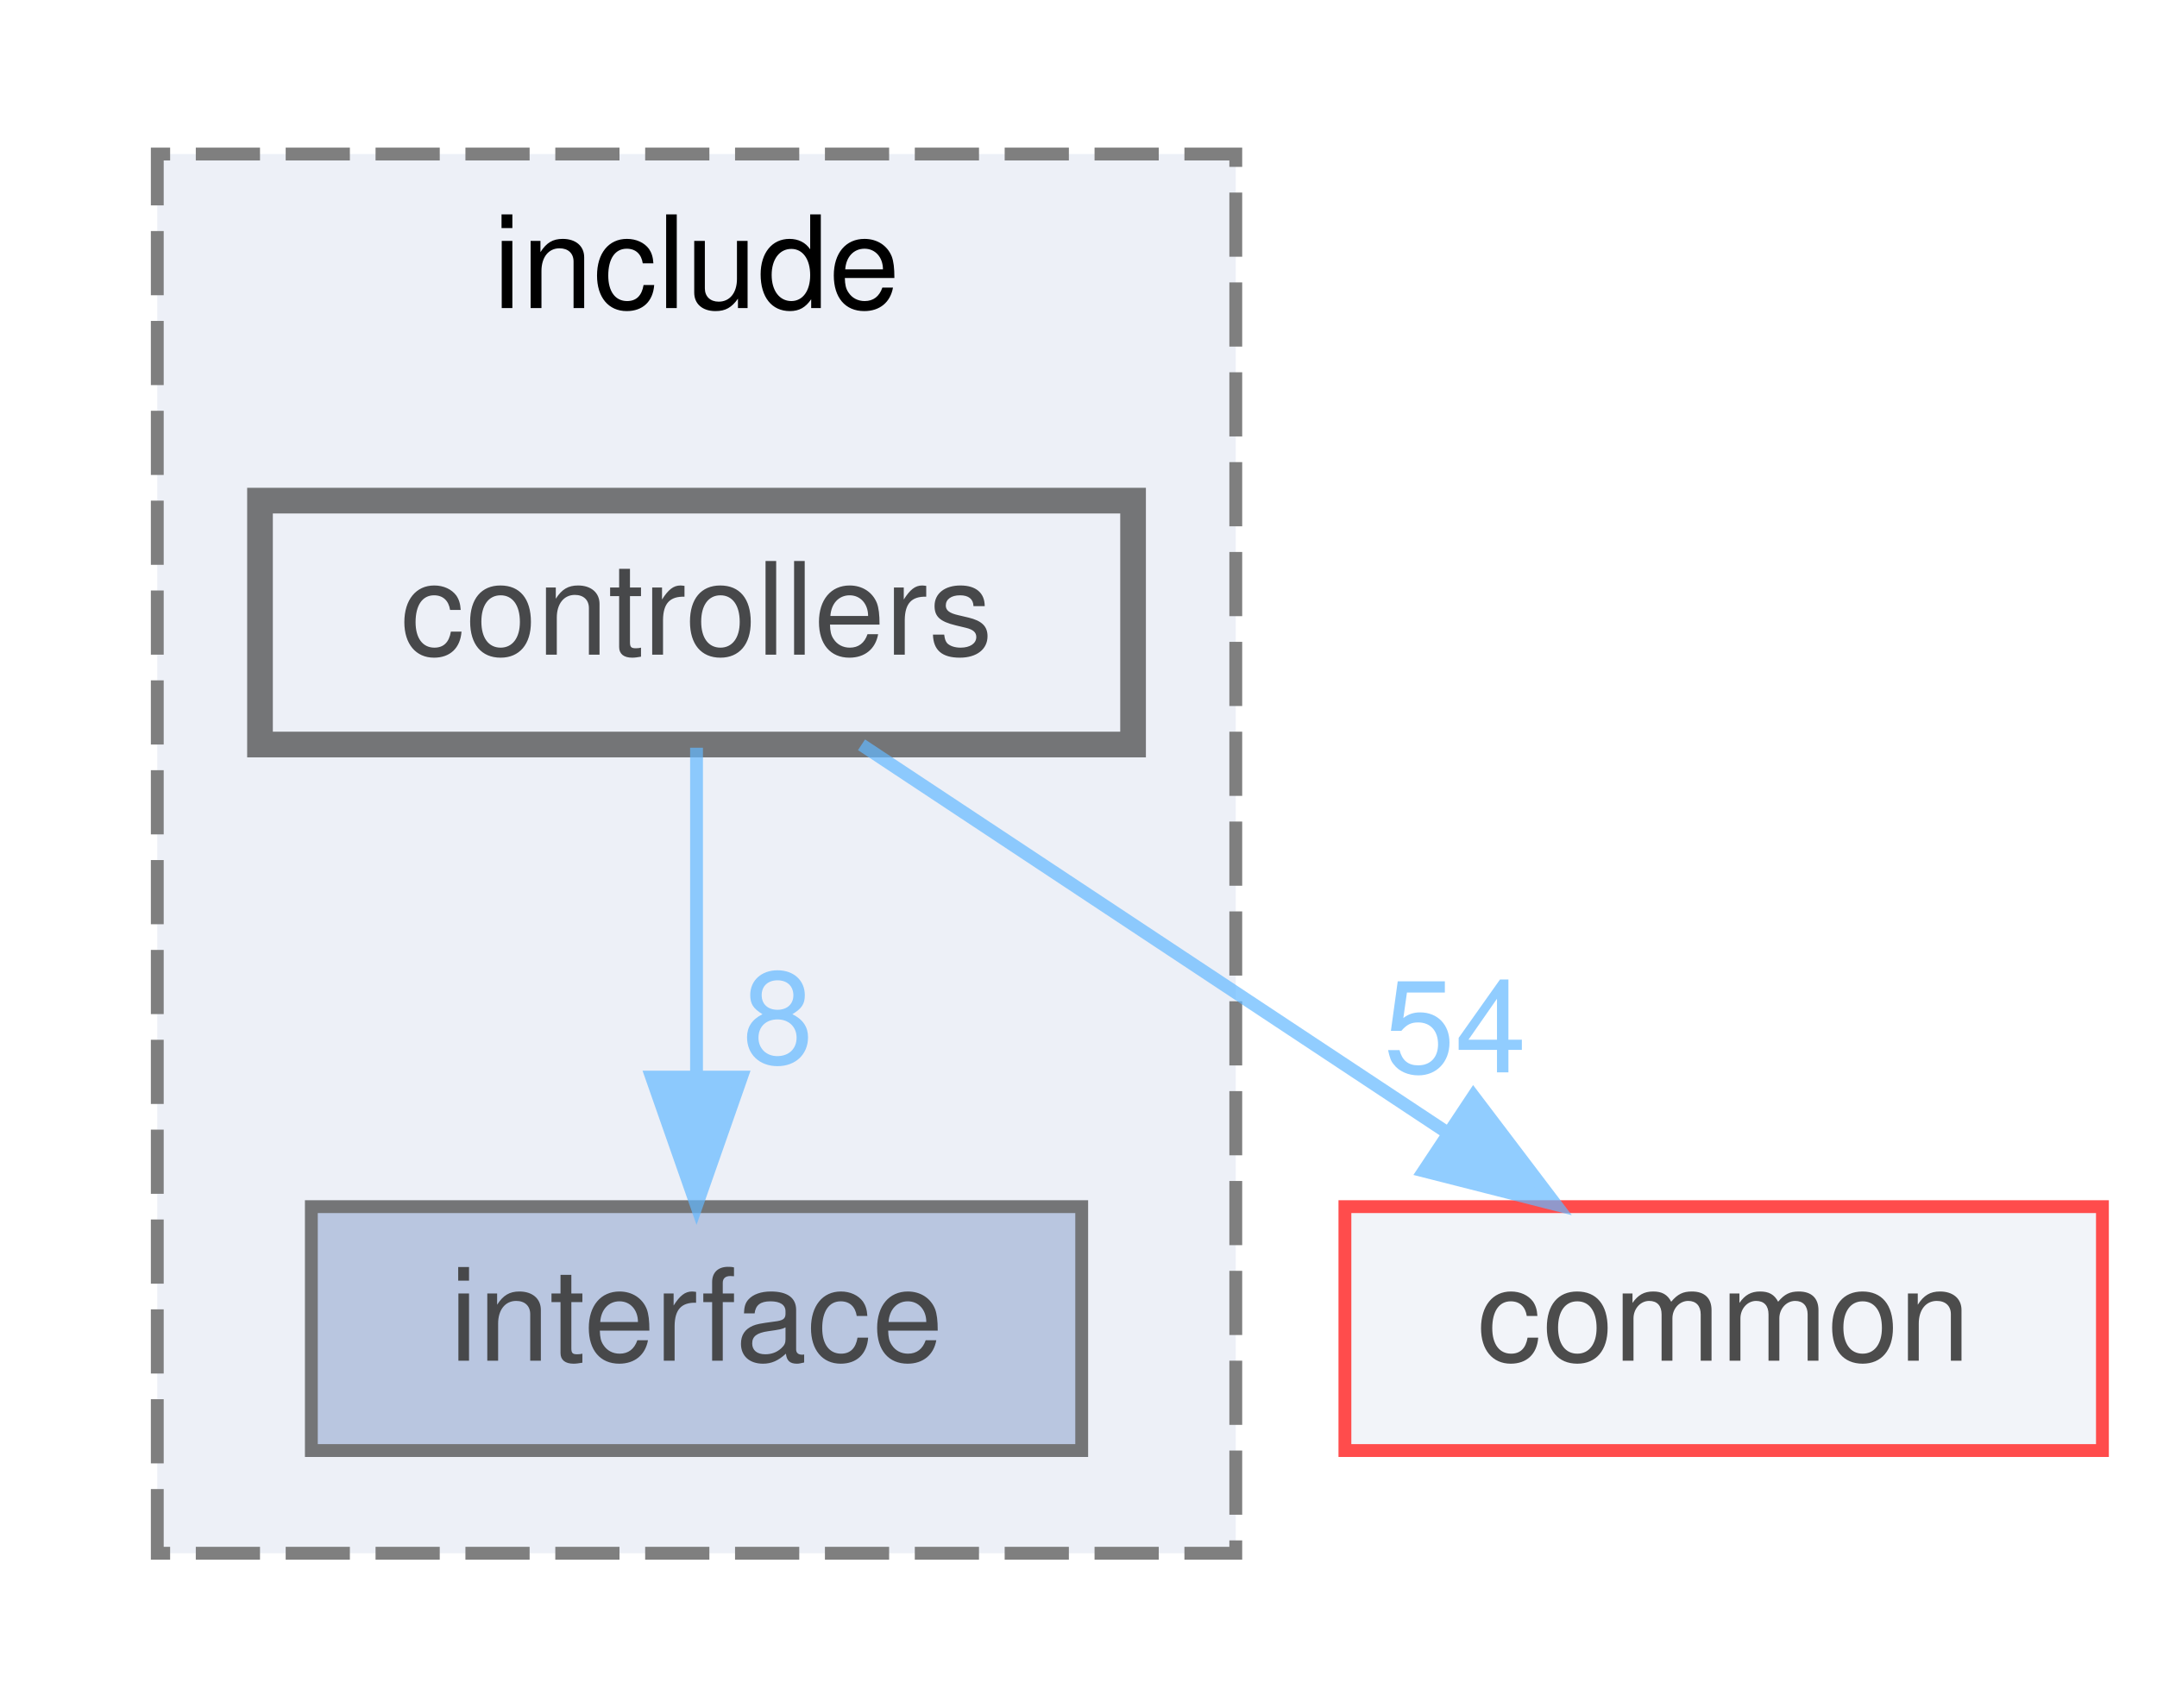
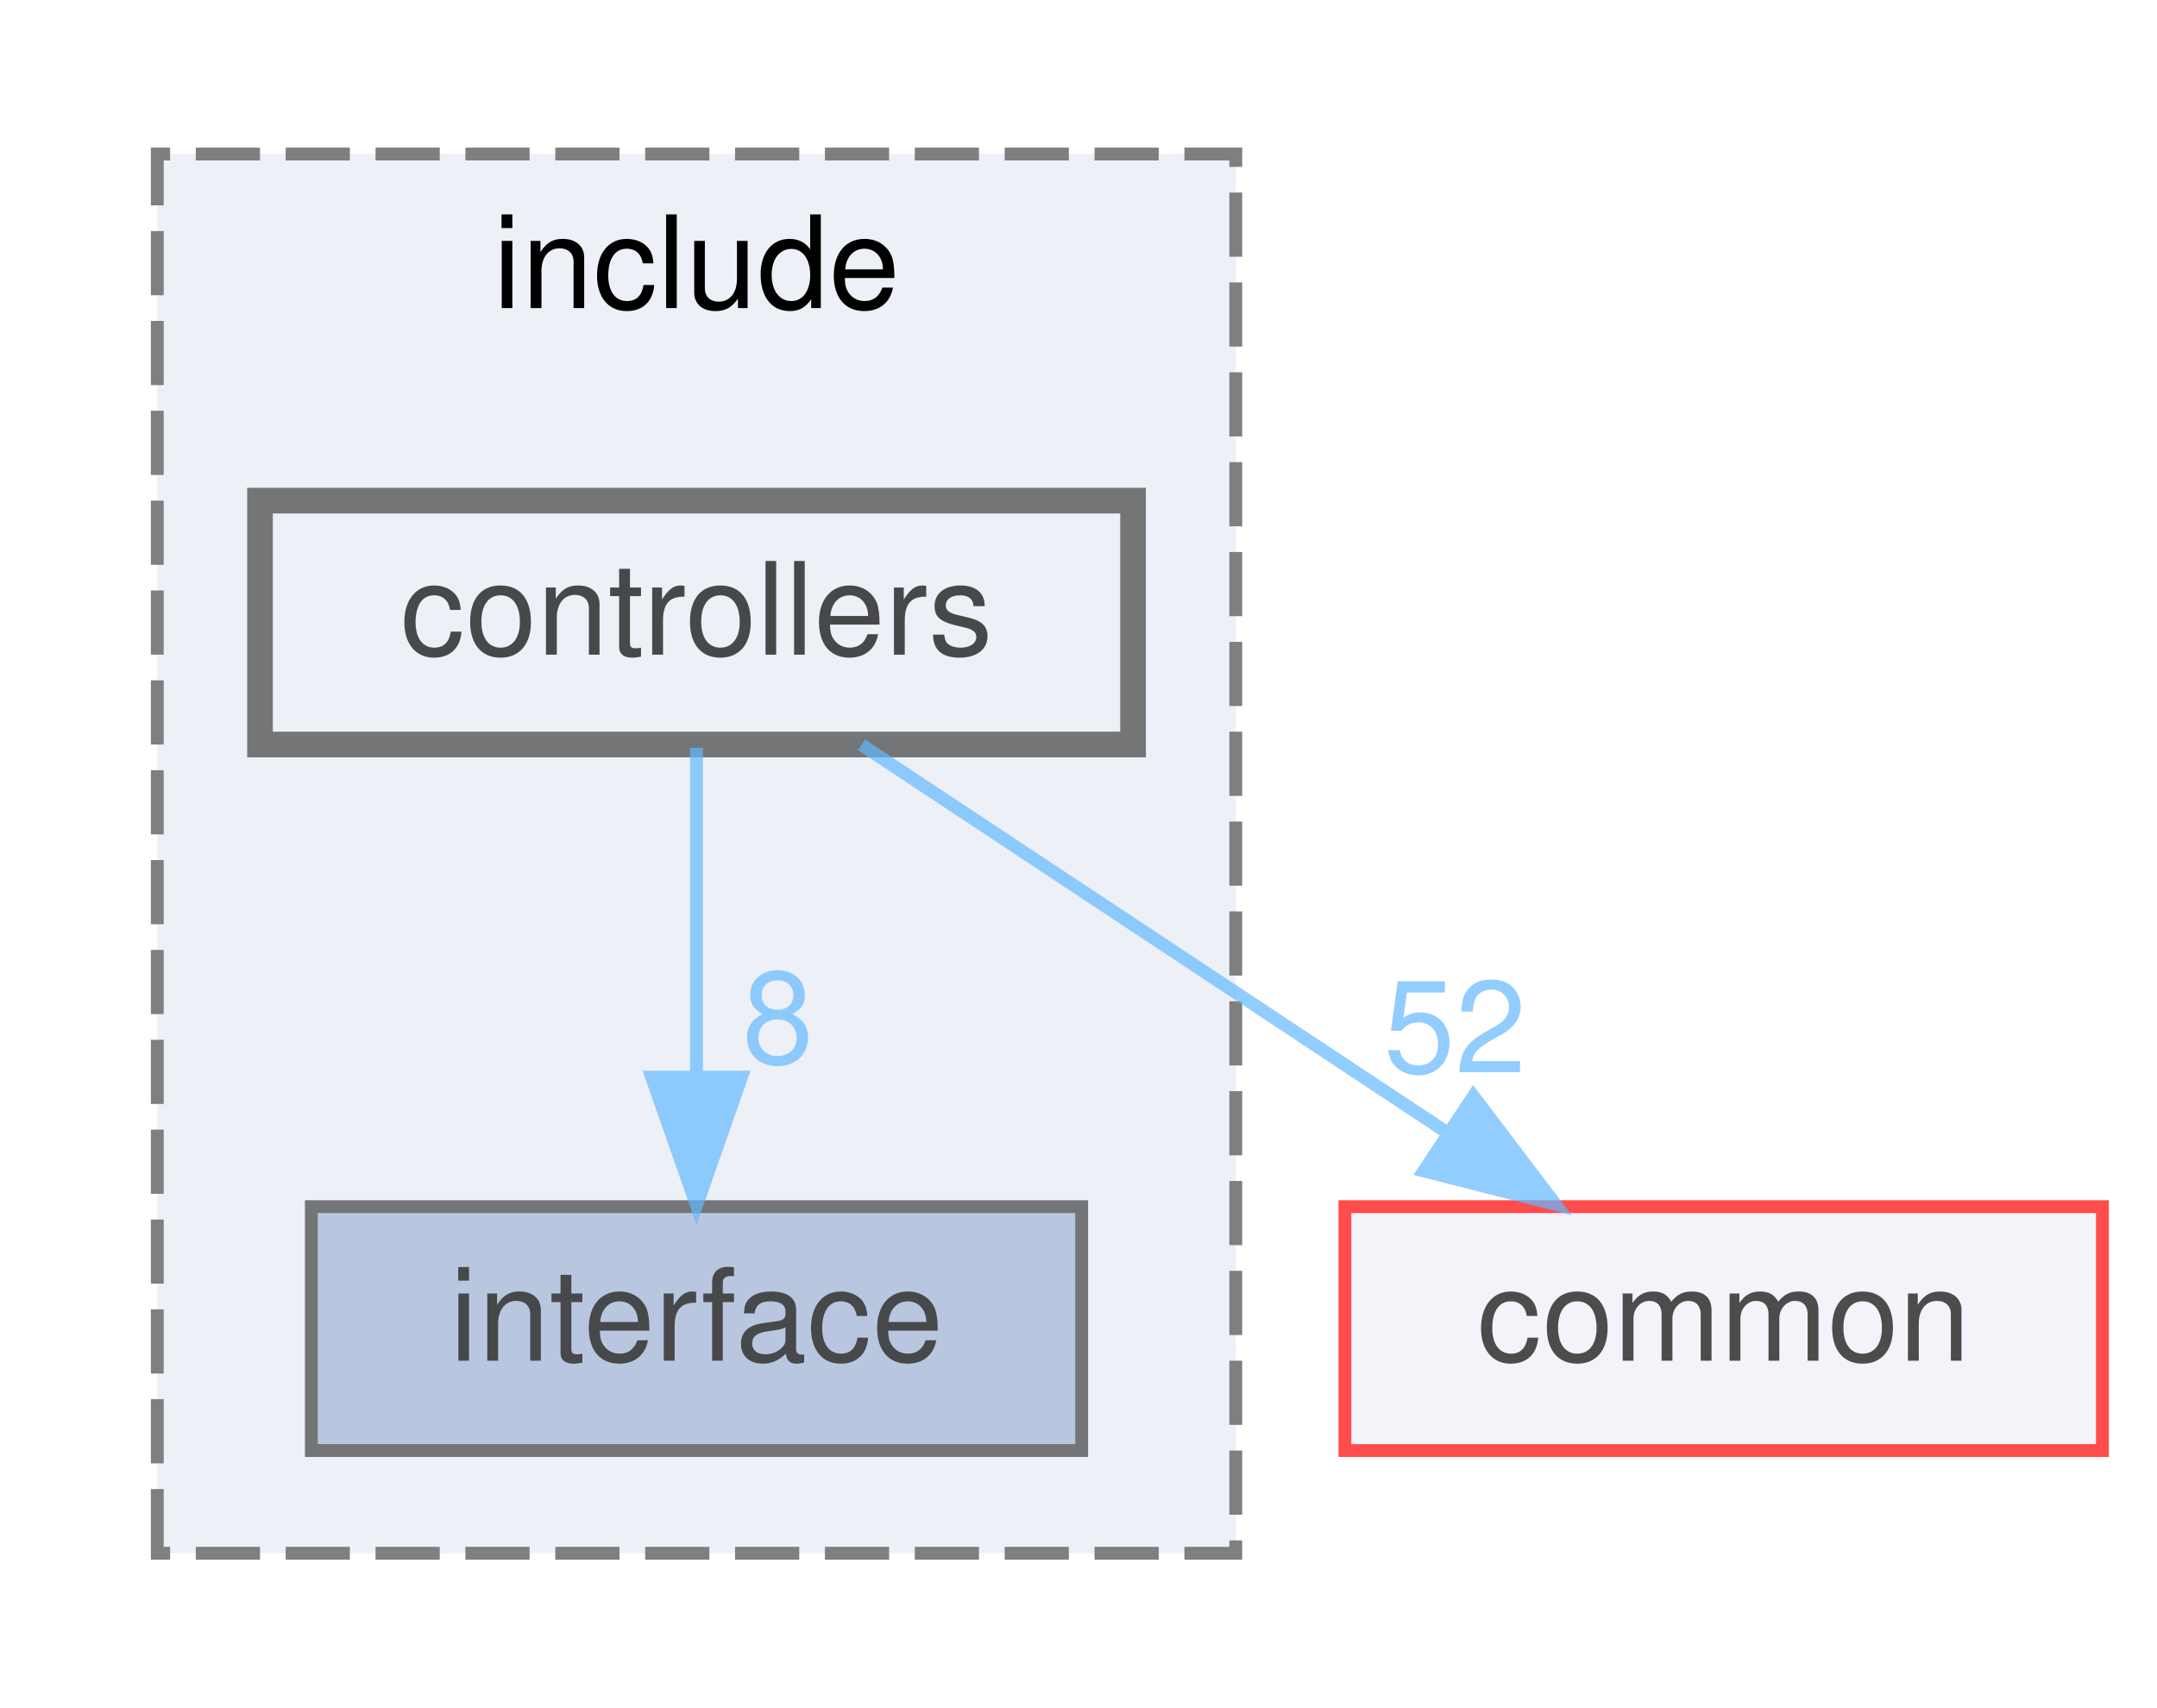
<svg xmlns="http://www.w3.org/2000/svg" xmlns:xlink="http://www.w3.org/1999/xlink" width="168pt" height="133pt" viewBox="0.00 0.00 167.50 133.00">
  <svg id="main" version="1.1" xml:space="preserve">
    <style type="text/css">
.node, .edge {opacity: 0.7;}
.node.selected, .edge.selected {opacity: 1;}
.edge:hover path { stroke: red; }
.edge:hover polygon { stroke: red; fill: red; }
</style>
    <svg id="graph" class="graph">
      <g id="graph0" class="graph" transform="scale(1 1) rotate(0) translate(4 129)">
        <g id="clust1" class="cluster">
          <g id="a_clust1">
            <a xlink:href="dir_e48bd7b024357ff76ed70b8fa8f2f2bf.html" target="_top" xlink:title="include">
              <polygon fill="#edf0f7" stroke="#7f7f7f" stroke-dasharray="5,2" points="8,-8 8,-117 92,-117 92,-8 8,-8" />
              <text text-anchor="middle" x="50" y="-105" font-family="Helvetica,sans-Serif" font-size="10.00">include</text>
            </a>
          </g>
        </g>
        <g id="node1" class="node">
          <g id="a_node1">
            <a xlink:href="dir_412d4af8b93cd4619687289ee3925846.html" target="_top" xlink:title="interface">
              <polygon fill="#a2b4d6" stroke="#404040" points="80,-35 20,-35 20,-16 80,-16 80,-35" />
              <text text-anchor="middle" x="50" y="-23" font-family="Helvetica,sans-Serif" font-size="10.00">interface</text>
            </a>
          </g>
        </g>
        <g id="node2" class="node">
          <g id="a_node2">
            <a xlink:href="dir_954add30464b4aec8762ca12115d6425.html" target="_top" xlink:title="controllers">
              <polygon fill="#edf0f7" stroke="#404040" stroke-width="2" points="84,-90 16,-90 16,-71 84,-71 84,-90" />
              <text text-anchor="middle" x="50" y="-78" font-family="Helvetica,sans-Serif" font-size="10.00">controllers</text>
            </a>
          </g>
        </g>
        <g id="edge1" class="edge">
          <g id="a_edge1">
            <a xlink:href="dir_000002_000008.html" target="_top">
              <path fill="none" stroke="#63b8ff" d="M50,-70.75C50,-63.8 50,-53.85 50,-45.13" />
              <polygon fill="#63b8ff" stroke="#63b8ff" points="53.5,-45.09 50,-35.09 46.5,-45.09 53.5,-45.09" />
            </a>
          </g>
          <g id="a_edge1-headlabel">
            <a xlink:href="dir_000002_000008.html" target="_top" xlink:title="8">
              <text text-anchor="middle" x="56.34" y="-46.18" font-family="Helvetica,sans-Serif" font-size="10.00" fill="#63b8ff">8</text>
            </a>
          </g>
        </g>
        <g id="node3" class="node">
          <g id="a_node3">
            <a xlink:href="dir_bdd9a5d540de89e9fe90efdfc6973a4f.html" target="_top" xlink:title="common">
              <polygon fill="#edf0f7" stroke="red" points="159.5,-35 100.5,-35 100.5,-16 159.5,-16 159.5,-35" />
              <text text-anchor="middle" x="130" y="-23" font-family="Helvetica,sans-Serif" font-size="10.00">common</text>
            </a>
          </g>
        </g>
        <g id="edge2" class="edge">
          <g id="a_edge2">
            <a xlink:href="dir_000002_000000.html" target="_top">
              <path fill="none" stroke="#63b8ff" d="M62.85,-70.98C75.14,-62.84 93.91,-50.41 108.48,-40.76" />
              <polygon fill="#63b8ff" stroke="#63b8ff" points="110.51,-43.61 116.91,-35.17 106.64,-37.78 110.51,-43.61" />
            </a>
          </g>
          <g id="a_edge2-headlabel">
-             <a xlink:href="dir_000002_000000.html" target="_top" xlink:title="54">
-               <text text-anchor="middle" x="109.08" y="-45.46" font-family="Helvetica,sans-Serif" font-size="10.00" fill="#63b8ff">54</text>
+             <a xlink:href="dir_000002_000000.html" target="_top" xlink:title="52">
+               <text text-anchor="middle" x="109.08" y="-45.46" font-family="Helvetica,sans-Serif" font-size="10.00" fill="#63b8ff">52</text>
            </a>
          </g>
        </g>
      </g>
    </svg>
  </svg>
  <style type="text/css">

[data-mouse-over-selected='false'] { opacity: 0.7; }
[data-mouse-over-selected='true']  { opacity: 1.0; }

</style>
</svg>
